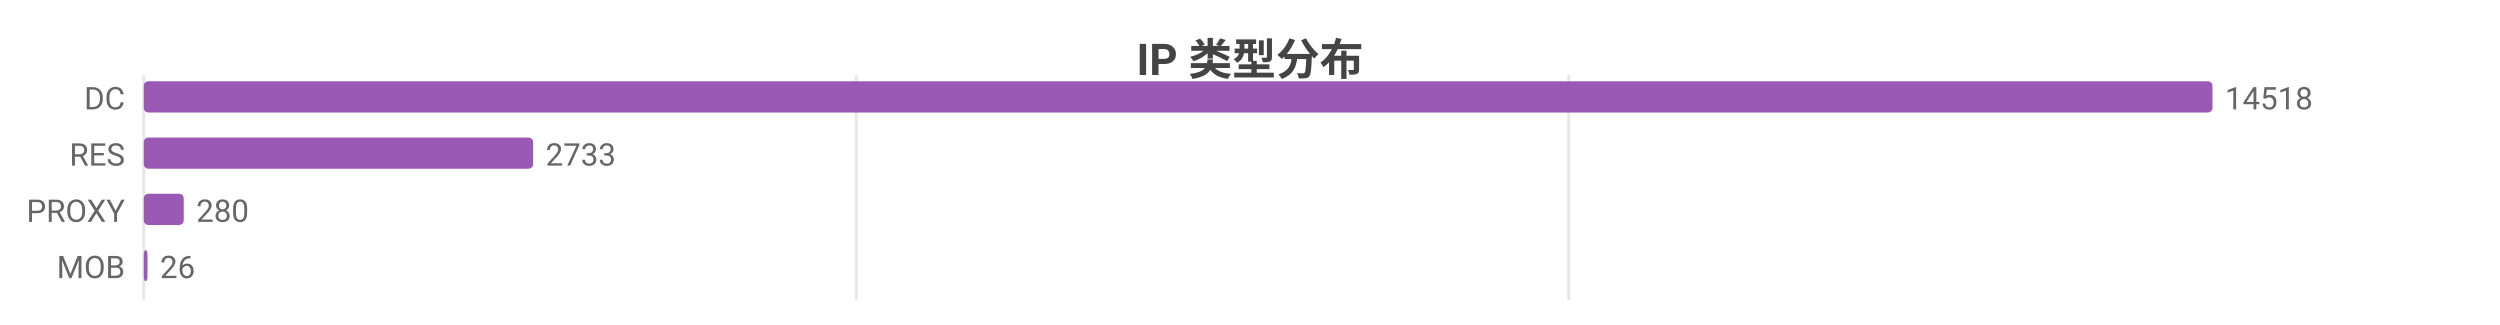
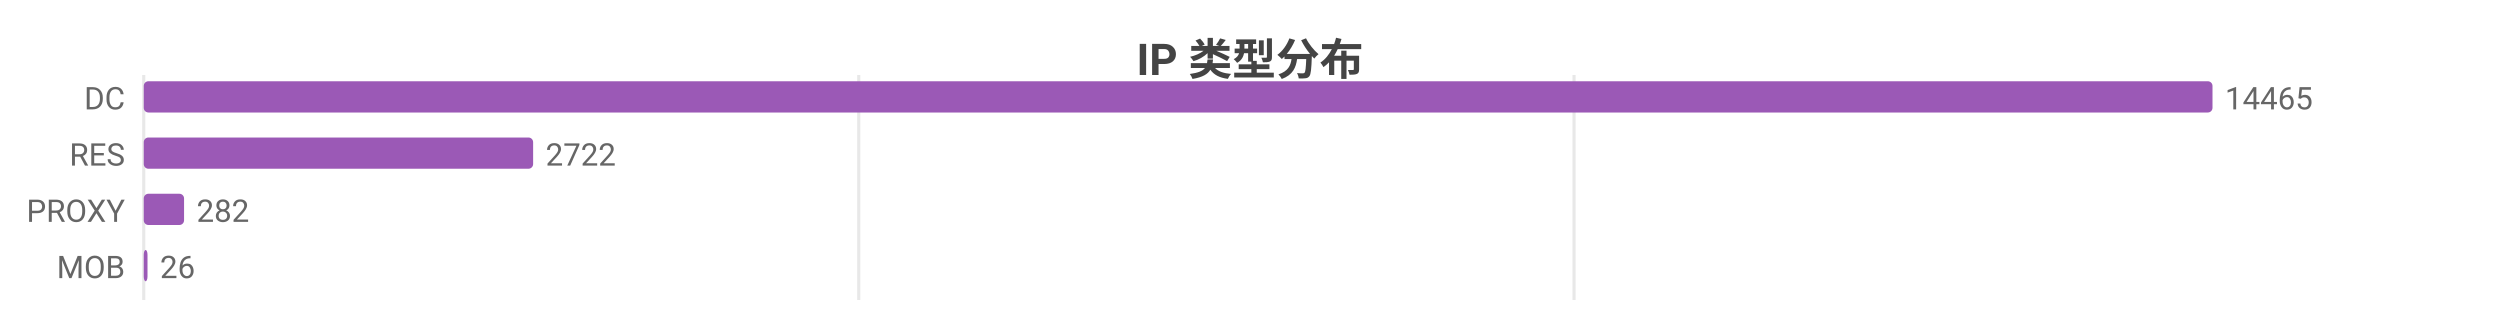
<svg xmlns="http://www.w3.org/2000/svg" width="800" height="104" viewBox="0 0 800 104">
  <rect width="800" height="104" fill="#ffffff" />
  <style>text{font-family:system-ui,-apple-system,'Segoe UI',Roboto,'PingFang SC','Microsoft YaHei','Noto Sans CJK SC',sans-serif}.g{stroke:#e8e8e8;stroke-width:1}.a{stroke:#999;stroke-width:1}.t{font-size:10px;fill:#666}.m{font-size:10px;text-anchor:middle;fill:#666}.e{font-size:10px;text-anchor:end;fill:#666}.l{font-size:11px;fill:#333}.tt{font-size:14px;font-weight:600;text-anchor:middle;fill:#444}.em{font-size:13px;text-anchor:middle;fill:#999}</style>
  <text class="tt" x="400.0" y="24">IP 类型分布</text>
  <line class="g" x1="46" y1="24" x2="46" y2="96" />
-   <line class="g" x1="274.0" y1="24" x2="274.0" y2="96" />
-   <line class="g" x1="502.0" y1="24" x2="502.0" y2="96" />
+   <line class="g" x1="274.8" y1="24" x2="274.8" y2="96" />
+   <line class="g" x1="503.7" y1="24" x2="503.7" y2="96" />
  <text class="e" x="40" y="35">DC</text>
  <rect x="46" y="26" width="662" height="10" fill="#9b59b6" rx="1.5" />
-   <text class="t" x="712" y="35">14518</text>
+   <text class="t" x="712" y="35">14465</text>
  <text class="e" x="40" y="53">RES</text>
  <rect x="46" y="44" width="124.6" height="10" fill="#9b59b6" rx="1.5" />
-   <text class="t" x="174.6" y="53">2733</text>
+   <text class="t" x="174.6" y="53">2722</text>
  <text class="e" x="40" y="71">PROXY</text>
-   <rect x="46" y="62" width="12.8" height="10" fill="#9b59b6" rx="1.5" />
-   <text class="t" x="62.8" y="71">280</text>
+   <rect x="46" y="62" width="12.9" height="10" fill="#9b59b6" rx="1.5" />
+   <text class="t" x="62.9" y="71">282</text>
  <text class="e" x="40" y="89">MOB</text>
  <rect x="46" y="80" width="1.2" height="10" fill="#9b59b6" rx="1.5" />
  <text class="t" x="51.2" y="89">26</text>
</svg>
